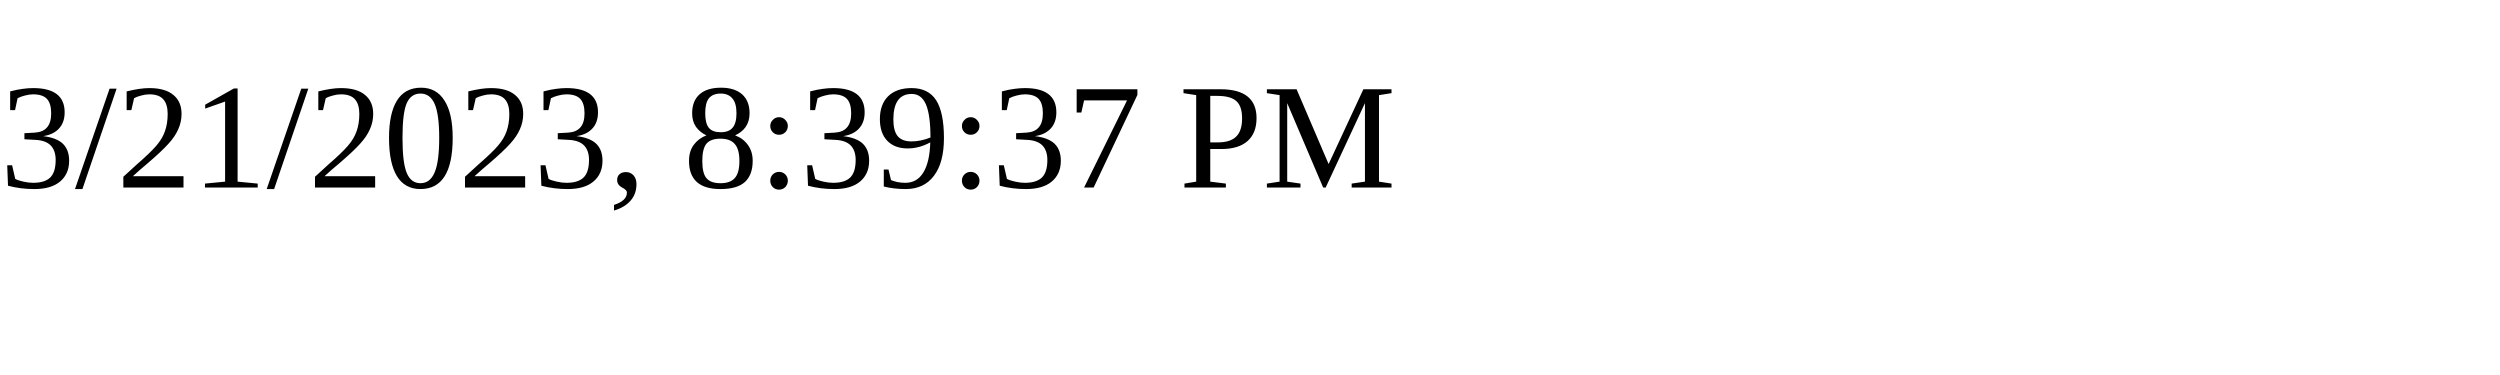
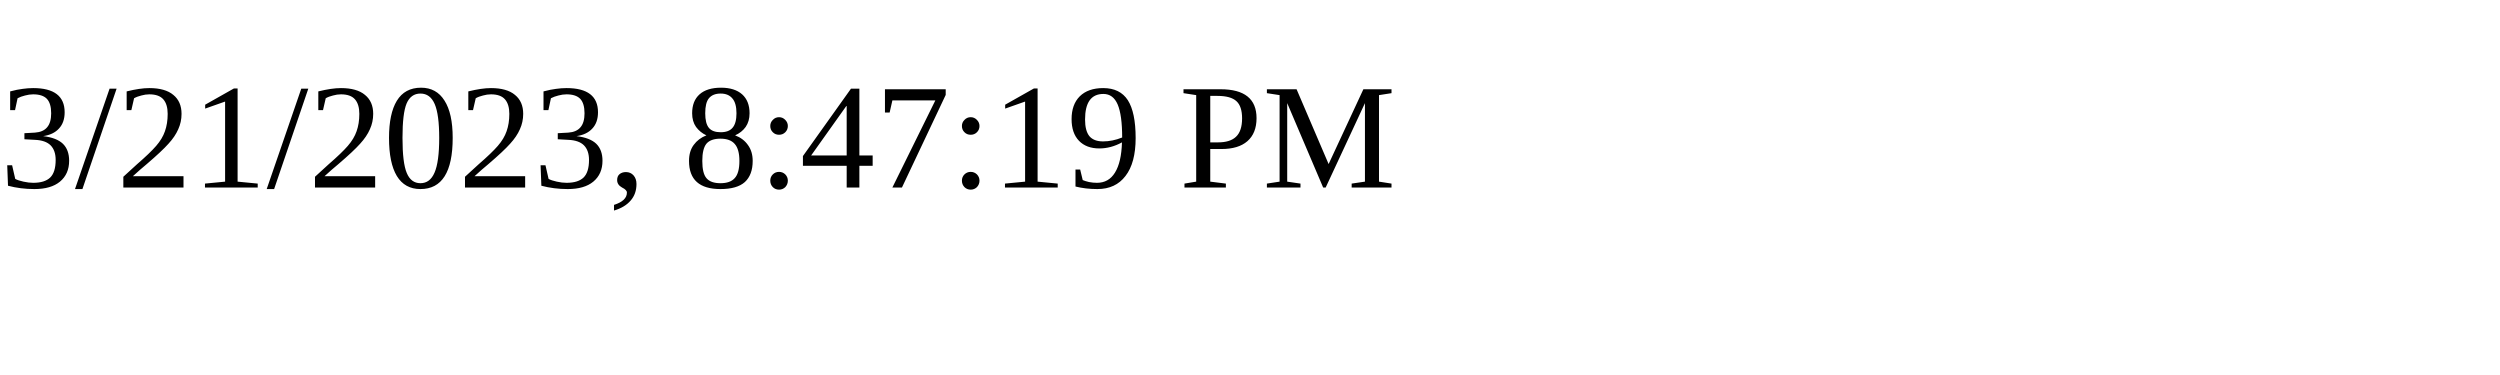
<svg xmlns="http://www.w3.org/2000/svg" height="30" width="200">
-   <text x="0" y="15">3/21/2023, 8:39:37 PM</text>
+   <text x="0" y="15">3/21/2023, 8:47:19 PM</text>
</svg>
